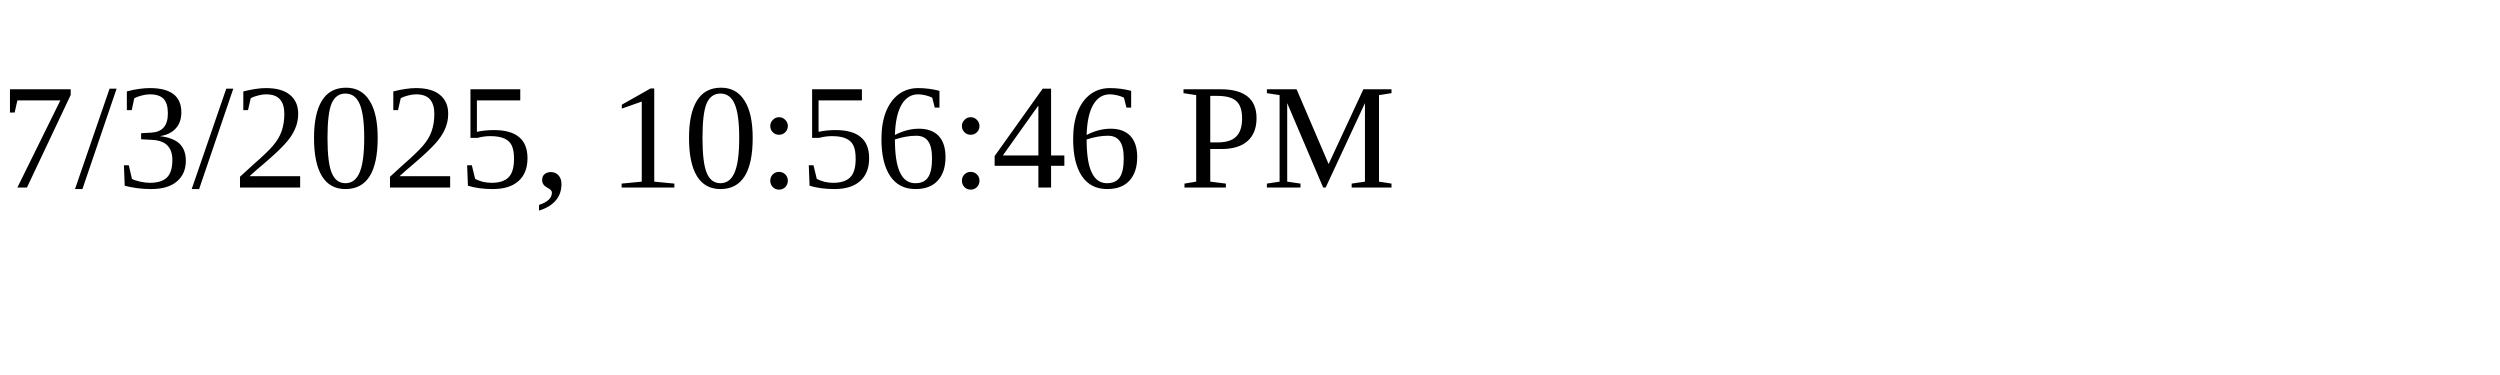
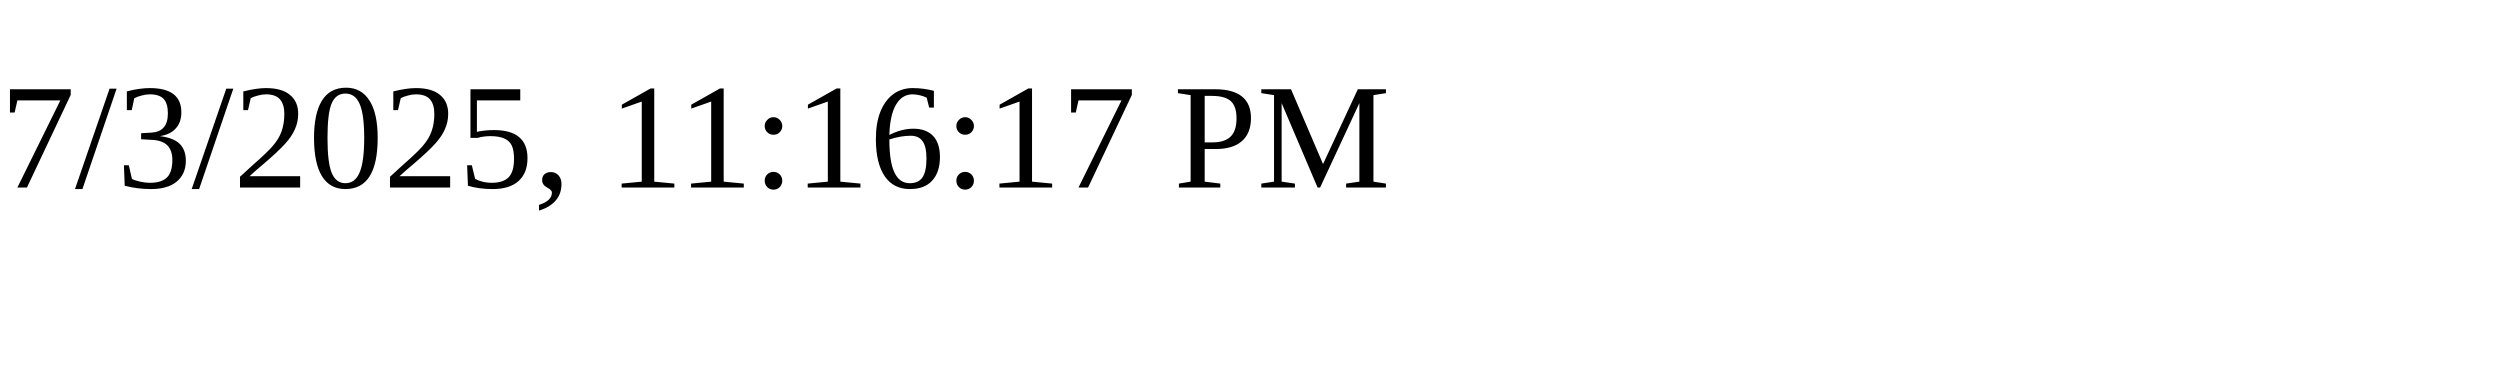
<svg xmlns="http://www.w3.org/2000/svg" height="30" width="200">
-   <text x="0" y="15">7/3/2025, 10:56:46 PM</text>
+   <text x="0" y="15">7/3/2025, 11:16:17 PM</text>
</svg>
